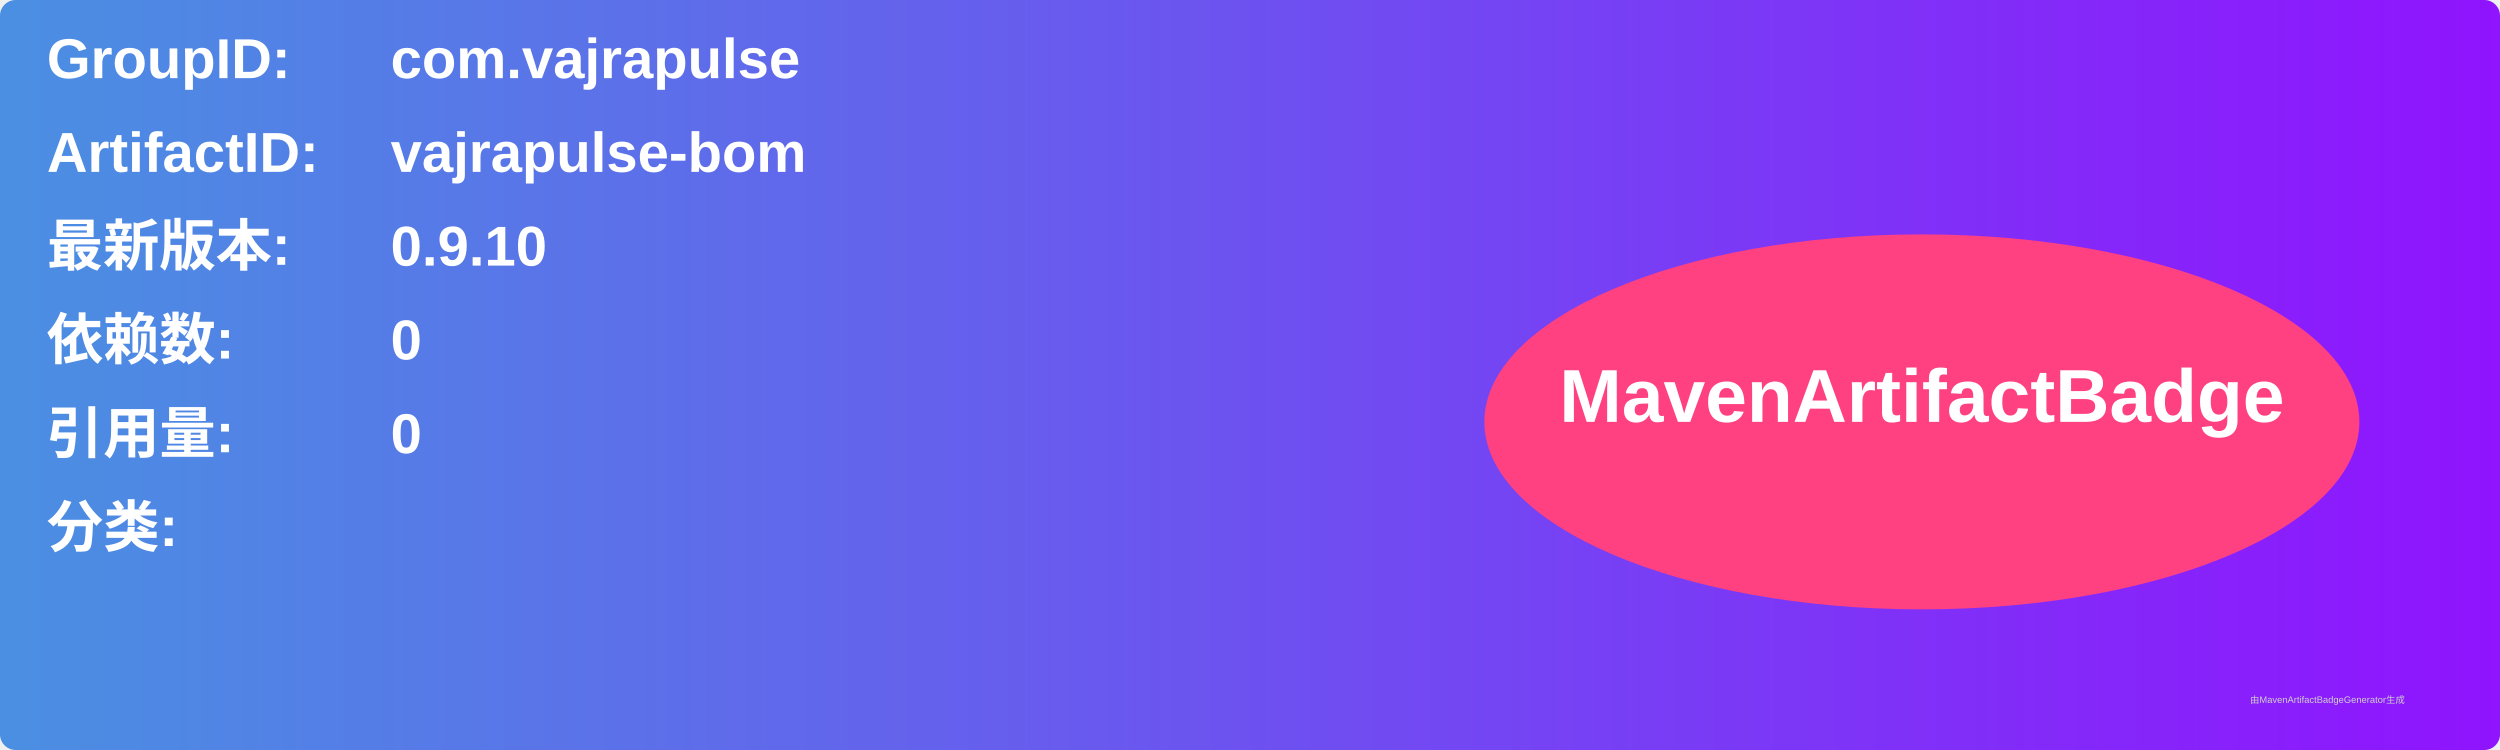
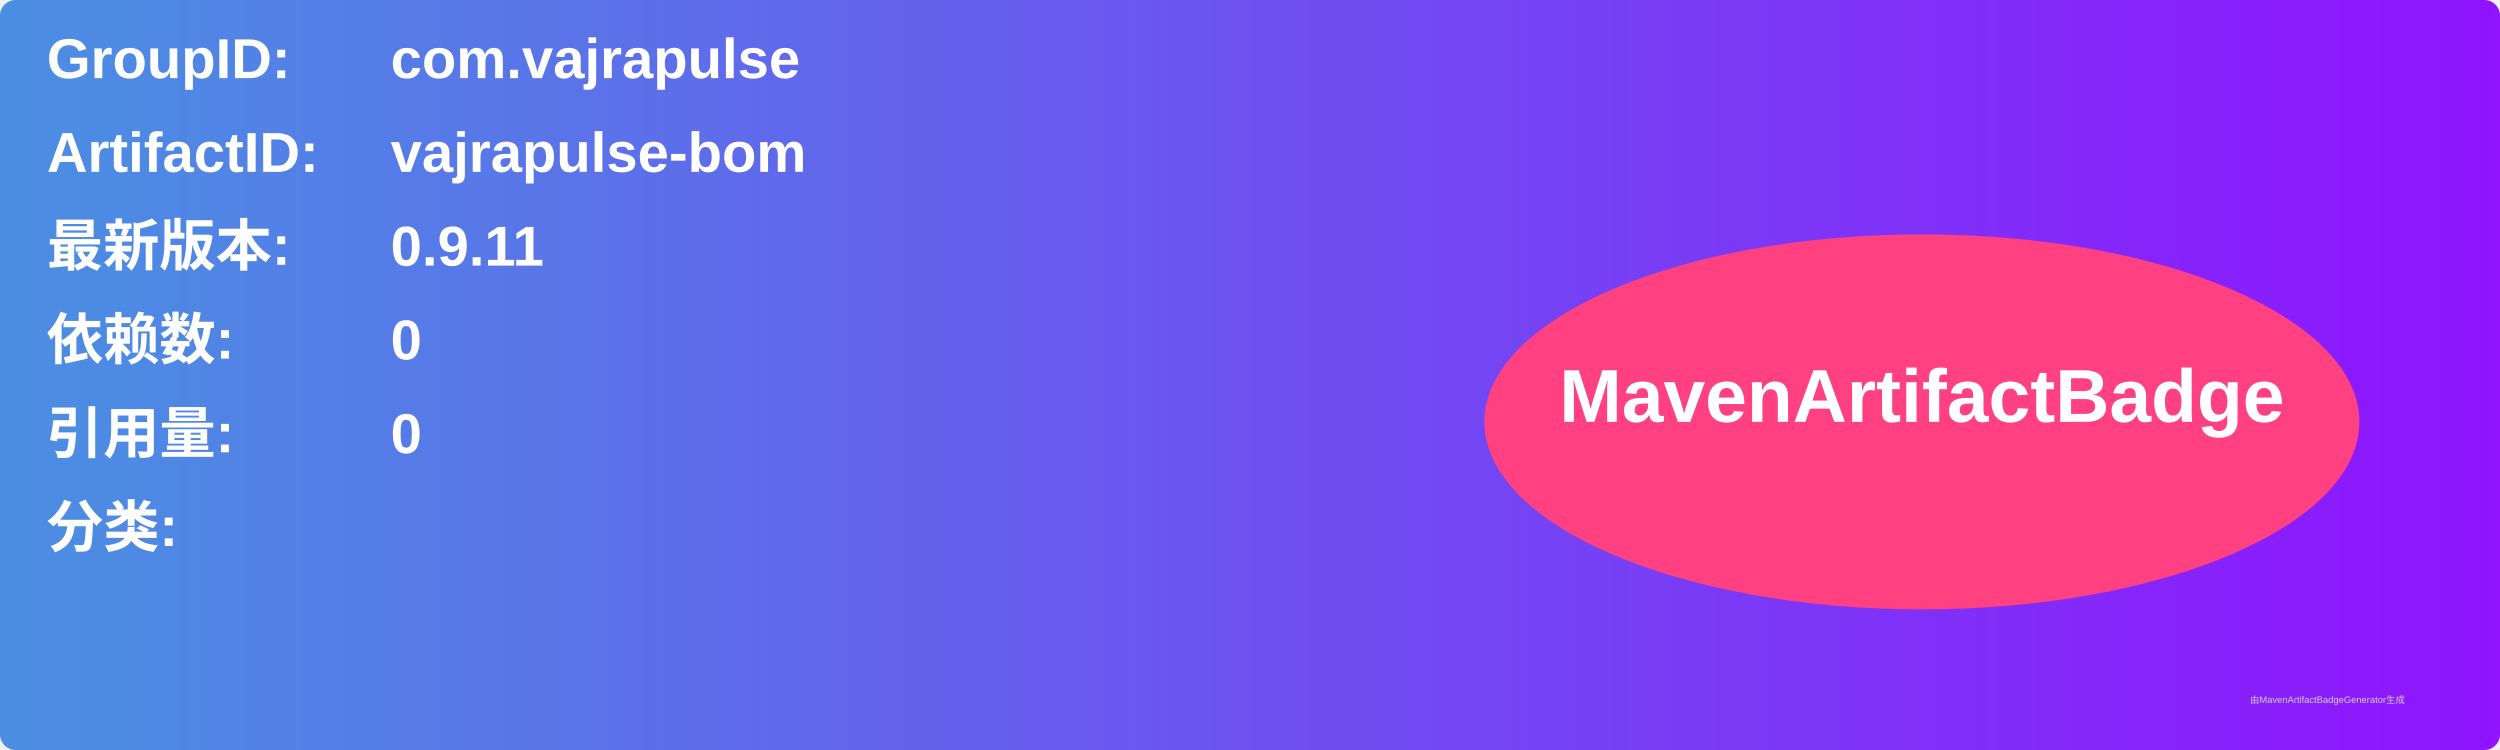
<svg xmlns="http://www.w3.org/2000/svg" width="800" height="240" viewBox="0 0 800 240">
  <linearGradient id="grad" x1="0%" y1="0%" x2="100%" y2="0%">
    <stop offset="0%" stop-color="#4a90e2" />
    <stop offset="100%" stop-color="#9013fe" />
  </linearGradient>
  <rect width="100%" height="100%" rx="5" ry="5" fill="url(#grad)" />
  <g transform="translate(15, 15)">
    <text x="0" y="10" font-family="Arial" font-size="18" fill="white" font-weight="bold" width="260">GroupID:</text>
    <text x="110" y="10" font-family="Arial" font-size="18" fill="white" font-weight="bold" width="460">com.vajrapulse</text>
    <text x="0" y="40" font-family="Arial" font-size="18" fill="white" font-weight="bold" width="260">ArtifactID:</text>
    <text x="110" y="40" font-family="Arial" font-size="18" fill="white" font-weight="bold" width="460">vajrapulse-bom</text>
    <text x="0" y="70" font-family="Arial" font-size="18" fill="white" font-weight="bold">最新版本:</text>
    <text x="110" y="70" font-family="Arial" font-size="18" fill="white" font-weight="bold">
-       <tspan font-weight="bold">0.9.10</tspan>
+       <tspan font-weight="bold">0.9.11</tspan>
    </text>
    <text x="0" y="100" font-family="Arial" font-size="18" fill="white" font-weight="bold">依赖数: </text>
    <text x="110" y="100" font-family="Arial" font-size="18" fill="white">
      <tspan font-weight="bold">0</tspan>
    </text>
    <text x="0" y="130" font-family="Arial" font-size="18" fill="white" font-weight="bold">引用量: </text>
    <text x="110" y="130" font-family="Arial" font-size="18" fill="white">
      <tspan font-weight="bold">0</tspan>
    </text>
    <text x="0" y="160" font-family="Arial" font-size="18" fill="white" font-weight="bold">分类:</text>
    <text x="10" y="190" font-family="Arial" font-size="10" fill="white">
      <tspan font-weight="bold" />
    </text>
    <ellipse cx="600" cy="120" rx="140" ry="60" fill="#ff4081" />
    <text x="600" y="120" text-anchor="middle" font-family="Arial" font-size="24" fill="white" font-weight="bold">MavenArtifactBadge</text>
  </g>
  <text x="720" y="225" font-family="Arial" font-size="3" fill="#d0d0d0">由MavenArtifactBadgeGenerator生成</text>
</svg>
